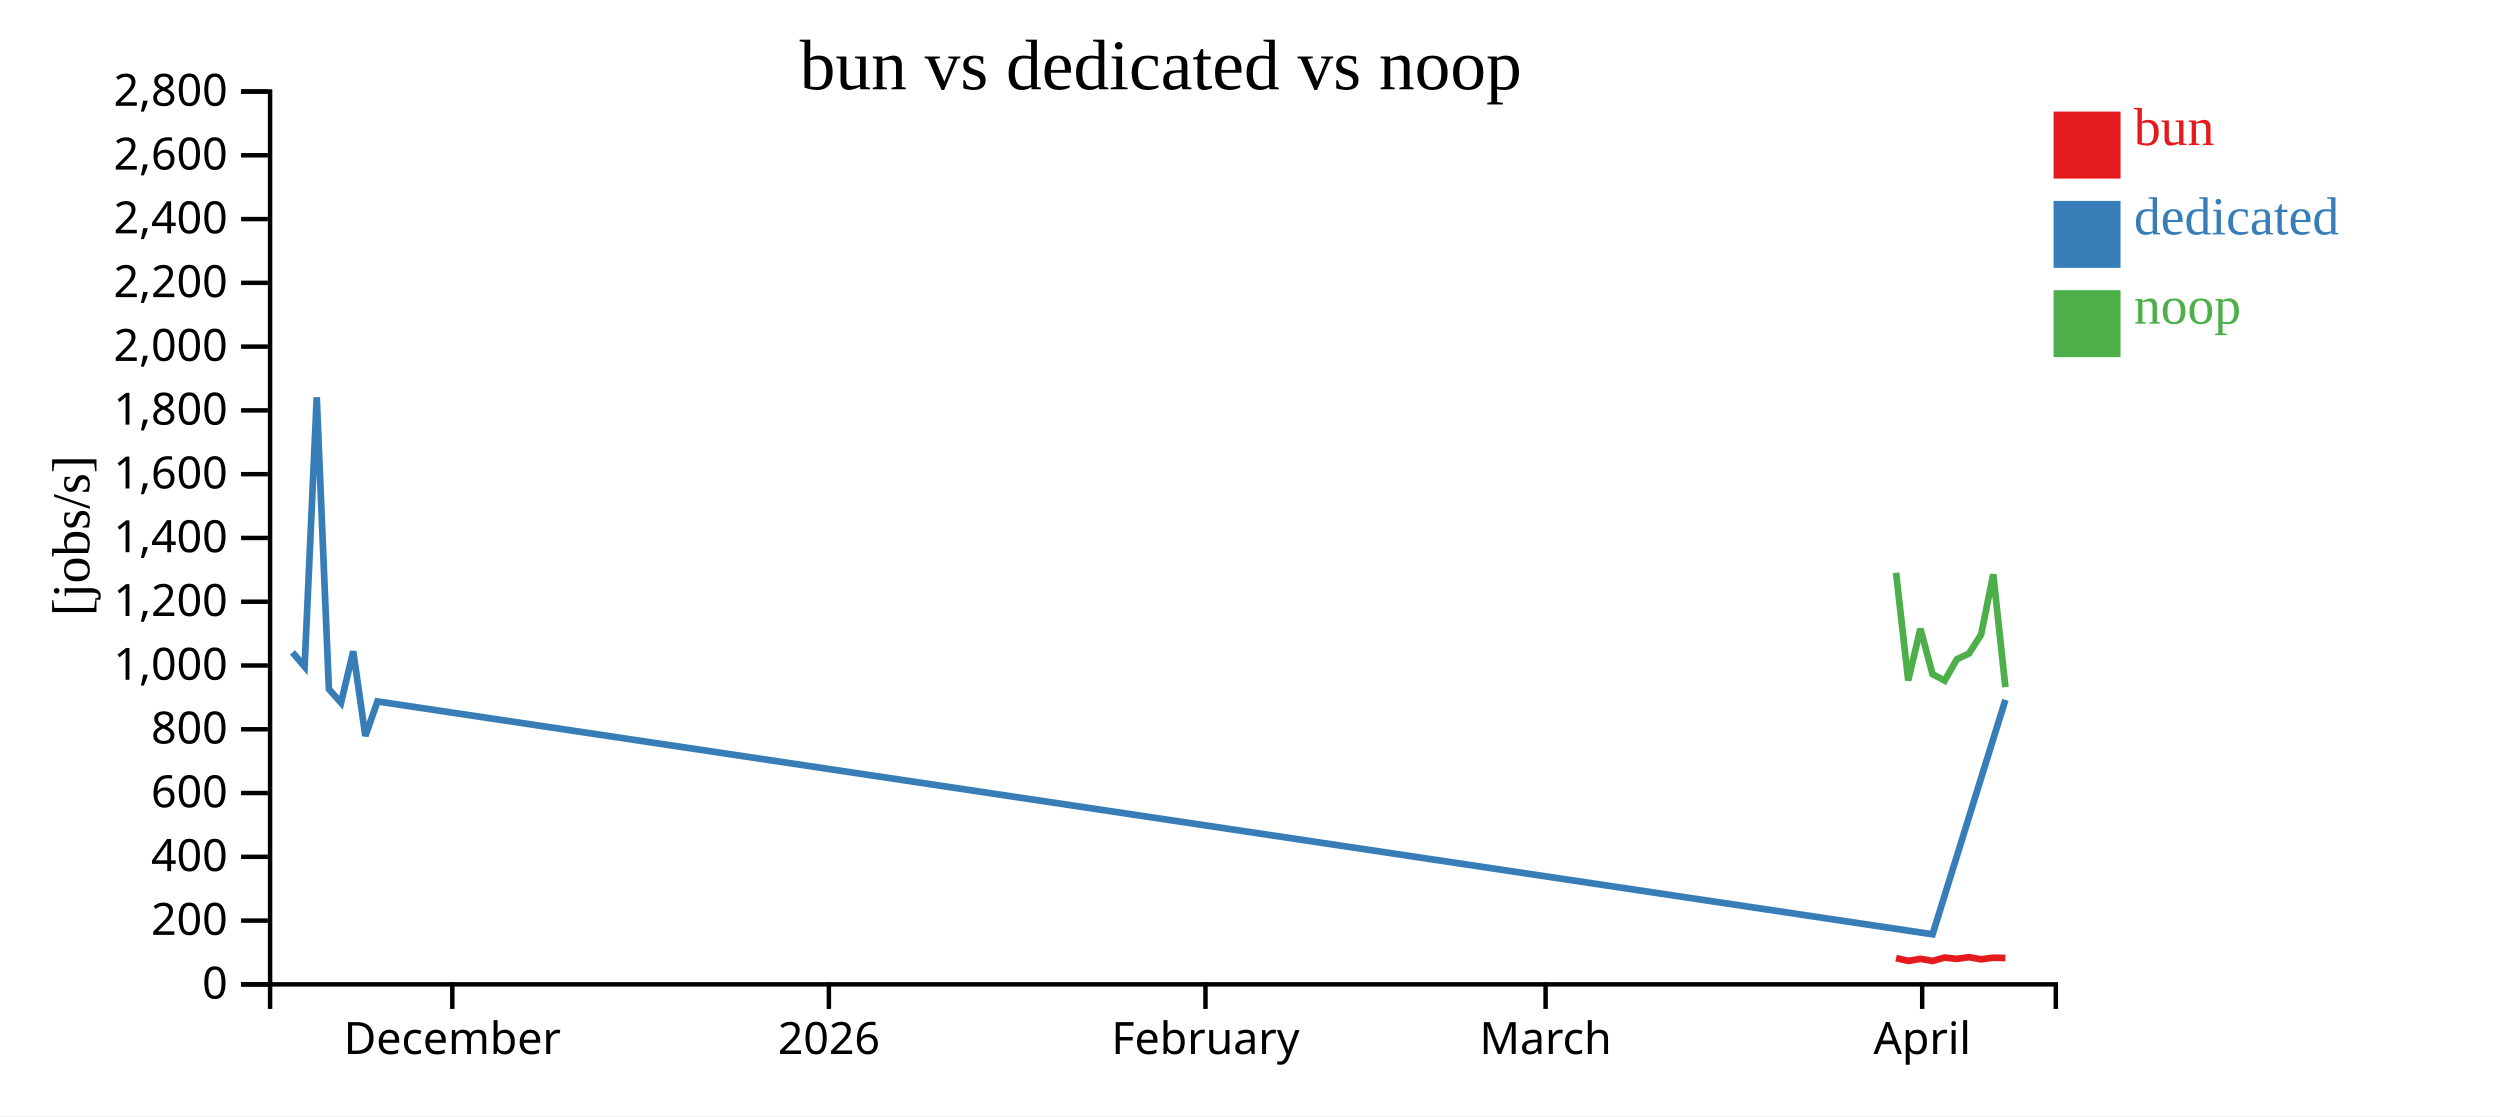
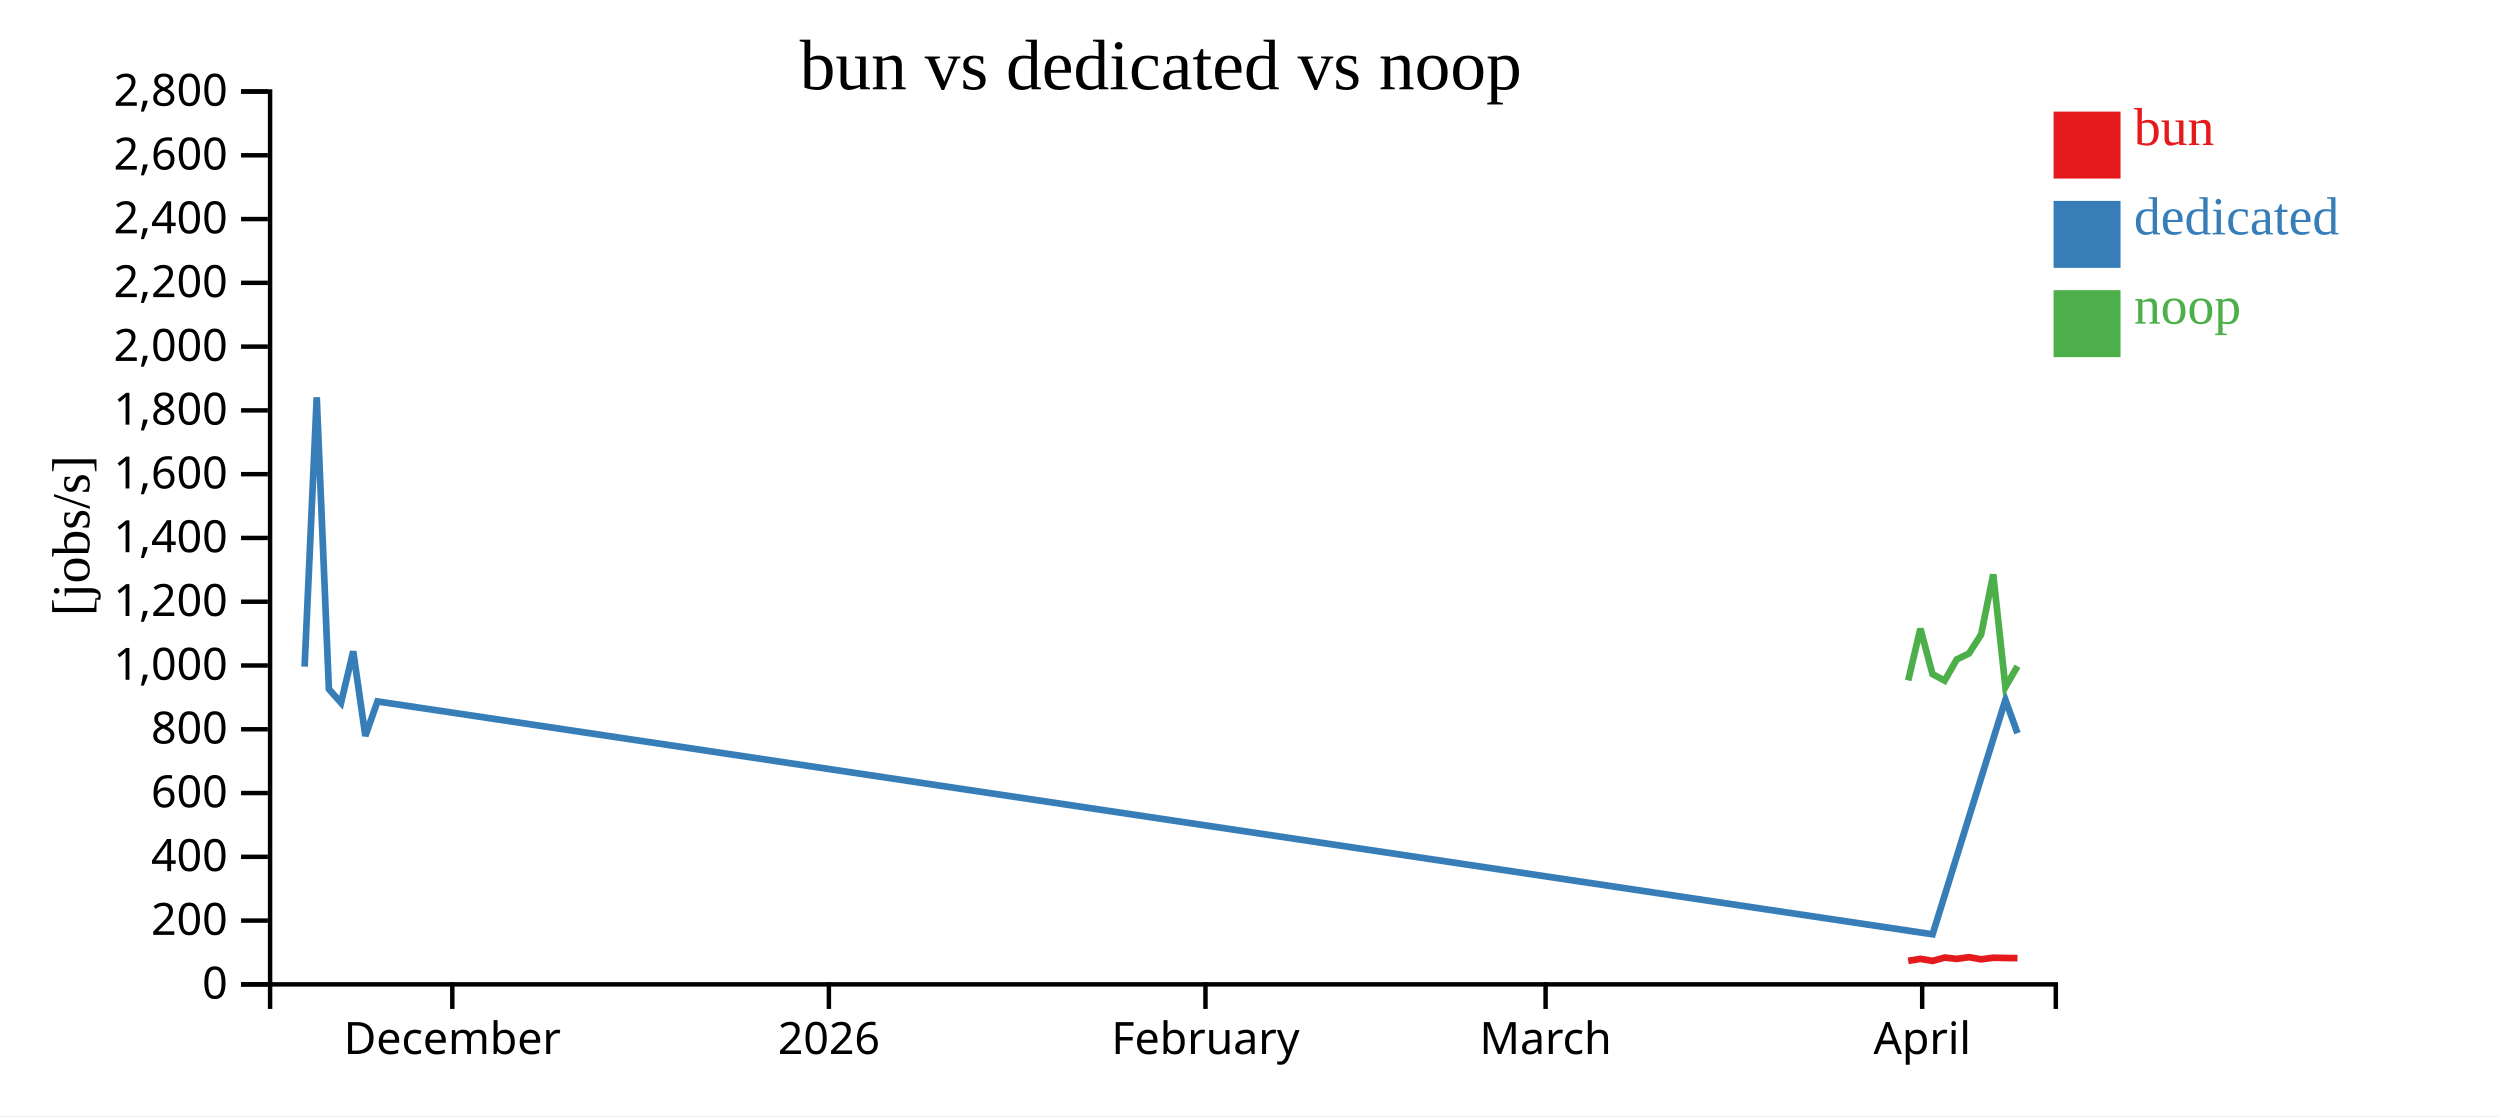
<svg xmlns="http://www.w3.org/2000/svg" width="560" height="250">
  <rect width="100%" height="100%" fill="white" />
  <g transform="translate(60,20)">
    <g transform="translate(0,200)" fill="none" font-size="10" font-family="sans-serif" text-anchor="middle">
      <path class="domain" stroke="currentColor" d="M0.5,6V0.5H400.5V6" />
      <g class="tick" opacity="1" transform="translate(41.31633,0)">
        <line stroke="currentColor" y2="6" />
        <text fill="currentColor" y="9" dy="0.71em">December</text>
      </g>
      <g class="tick" opacity="1" transform="translate(125.6701,0)">
        <line stroke="currentColor" y2="6" />
        <text fill="currentColor" y="9" dy="0.71em">2026</text>
      </g>
      <g class="tick" opacity="1" transform="translate(210.0238,0)">
        <line stroke="currentColor" y2="6" />
        <text fill="currentColor" y="9" dy="0.71em">February</text>
      </g>
      <g class="tick" opacity="1" transform="translate(286.2143,0)">
        <line stroke="currentColor" y2="6" />
        <text fill="currentColor" y="9" dy="0.71em">March</text>
      </g>
      <g class="tick" opacity="1" transform="translate(370.568,0)">
        <line stroke="currentColor" y2="6" />
        <text fill="currentColor" y="9" dy="0.71em">April</text>
      </g>
    </g>
    <g fill="none" font-size="10" font-family="sans-serif" text-anchor="end">
      <path class="domain" stroke="currentColor" d="M-6,200.5H0.5V0.5H-6" />
      <g class="tick" opacity="1" transform="translate(0,200.5)">
        <line stroke="currentColor" x2="-6" />
        <text fill="currentColor" x="-9" dy="0.32em">0</text>
      </g>
      <g class="tick" opacity="1" transform="translate(0,186.2143)">
        <line stroke="currentColor" x2="-6" />
        <text fill="currentColor" x="-9" dy="0.32em">200</text>
      </g>
      <g class="tick" opacity="1" transform="translate(0,171.9286)">
        <line stroke="currentColor" x2="-6" />
        <text fill="currentColor" x="-9" dy="0.32em">400</text>
      </g>
      <g class="tick" opacity="1" transform="translate(0,157.6429)">
        <line stroke="currentColor" x2="-6" />
        <text fill="currentColor" x="-9" dy="0.32em">600</text>
      </g>
      <g class="tick" opacity="1" transform="translate(0,143.3571)">
        <line stroke="currentColor" x2="-6" />
        <text fill="currentColor" x="-9" dy="0.32em">800</text>
      </g>
      <g class="tick" opacity="1" transform="translate(0,129.0714)">
        <line stroke="currentColor" x2="-6" />
        <text fill="currentColor" x="-9" dy="0.32em">1,000</text>
      </g>
      <g class="tick" opacity="1" transform="translate(0,114.7857)">
        <line stroke="currentColor" x2="-6" />
        <text fill="currentColor" x="-9" dy="0.32em">1,200</text>
      </g>
      <g class="tick" opacity="1" transform="translate(0,100.5)">
        <line stroke="currentColor" x2="-6" />
        <text fill="currentColor" x="-9" dy="0.32em">1,400</text>
      </g>
      <g class="tick" opacity="1" transform="translate(0,86.21429)">
        <line stroke="currentColor" x2="-6" />
        <text fill="currentColor" x="-9" dy="0.32em">1,600</text>
      </g>
      <g class="tick" opacity="1" transform="translate(0,71.92857)">
        <line stroke="currentColor" x2="-6" />
        <text fill="currentColor" x="-9" dy="0.32em">1,800</text>
      </g>
      <g class="tick" opacity="1" transform="translate(0,57.64286)">
        <line stroke="currentColor" x2="-6" />
        <text fill="currentColor" x="-9" dy="0.32em">2,000</text>
      </g>
      <g class="tick" opacity="1" transform="translate(0,43.35714)">
        <line stroke="currentColor" x2="-6" />
        <text fill="currentColor" x="-9" dy="0.32em">2,200</text>
      </g>
      <g class="tick" opacity="1" transform="translate(0,29.07143)">
        <line stroke="currentColor" x2="-6" />
        <text fill="currentColor" x="-9" dy="0.32em">2,400</text>
      </g>
      <g class="tick" opacity="1" transform="translate(0,14.78571)">
        <line stroke="currentColor" x2="-6" />
        <text fill="currentColor" x="-9" dy="0.32em">2,600</text>
      </g>
      <g class="tick" opacity="1" transform="translate(0,0.5)">
        <line stroke="currentColor" x2="-6" />
        <text fill="currentColor" x="-9" dy="0.32em">2,800</text>
      </g>
    </g>
    <text text-anchor="middle" style="font-size: 12px" transform="rotate(-90)" y="-40" x="-100">[jobs/s]</text>
    <text text-anchor="middle" style="font-size: 16px" y="0" x="200">bun vs dedicated vs noop</text>
-     <path class="line" fill="none" stroke="#e41a1c" stroke-width="1.5" d="M364.721,194.615L367.439,195.237L370.169,194.784L372.877,195.248L375.602,194.497L378.318,194.789L381.05,194.407L383.769,194.886L386.487,194.532L389.21,194.589" />
-     <path class="line" fill="none" stroke="#377eb8" stroke-width="1.5" d="M5.509,126.131L8.231,129.328L10.947,68.989L13.671,134.365L16.392,137.424L19.122,125.899L21.84,144.86L24.554,137.124L372.895,189.286L389.212,136.771" />
-     <path class="line" fill="none" stroke="#4daf4a" stroke-width="1.5" d="M364.72,108.301L367.438,132.417L370.168,120.828L372.876,130.988L375.601,132.466L378.317,127.7L381.049,126.381L383.768,122.142L386.487,108.662L389.209,133.909" />
+     <path class="line" fill="none" stroke="#e41a1c" stroke-width="1.5" d="M367.439,195.237L370.169,194.784L372.877,195.248L375.602,194.497L378.318,194.789L381.05,194.407L383.769,194.886L386.487,194.532L389.21,194.589L391.917,194.622" />
+     <path class="line" fill="none" stroke="#377eb8" stroke-width="1.5" d="M8.231,129.328L10.947,68.989L13.671,134.365L16.392,137.424L19.122,125.899L21.84,144.86L24.554,137.124L372.895,189.286L389.212,136.771L391.919,144.236" />
+     <path class="line" fill="none" stroke="#4daf4a" stroke-width="1.5" d="M367.438,132.417L370.168,120.828L372.876,130.988L375.601,132.466L378.317,127.7L381.049,126.381L383.768,122.142L386.487,108.662L389.209,133.909L391.916,129.237" />
    <rect class="dot" x="400" y="5" width="15" height="15" style="fill: #e41a1c;" />
    <rect class="dot" x="400" y="25" width="15" height="15" style="fill: #377eb8;" />
    <rect class="dot" x="400" y="45" width="15" height="15" style="fill: #4daf4a;" />
    <text class="label" x="418" y="12.5" style="fill: #e41a1c; alignment-baseline: middle;" text-anchor="left">bun</text>
    <text class="label" x="418" y="32.5" style="fill: #377eb8; alignment-baseline: middle;" text-anchor="left">dedicated</text>
    <text class="label" x="418" y="52.5" style="fill: #4daf4a; alignment-baseline: middle;" text-anchor="left">noop</text>
  </g>
</svg>
